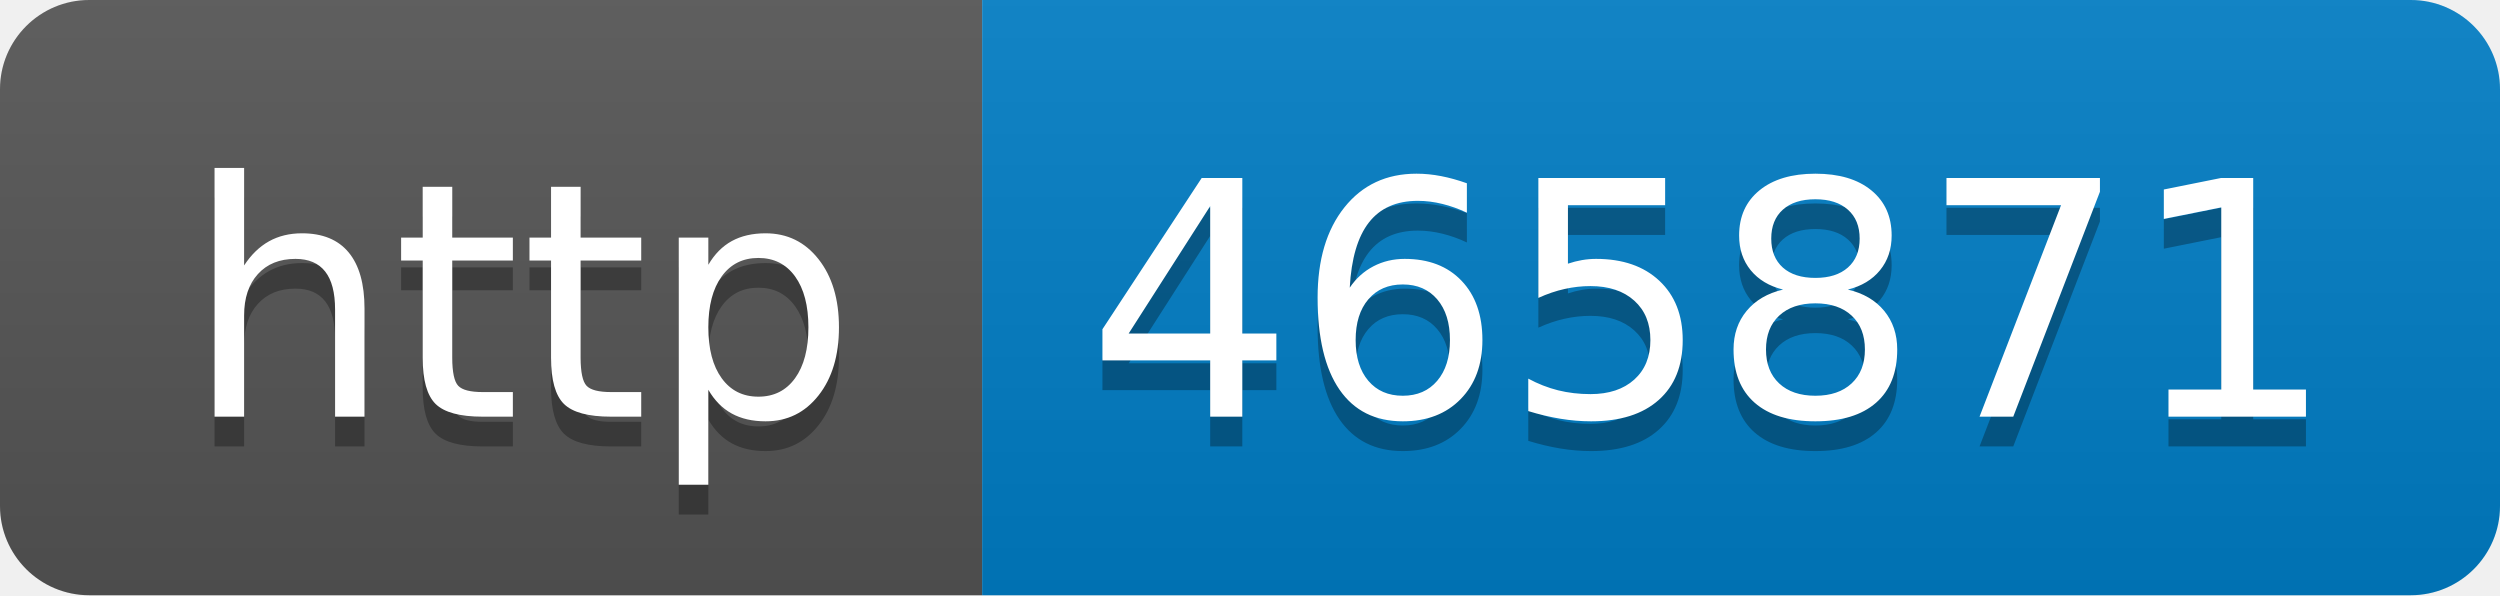
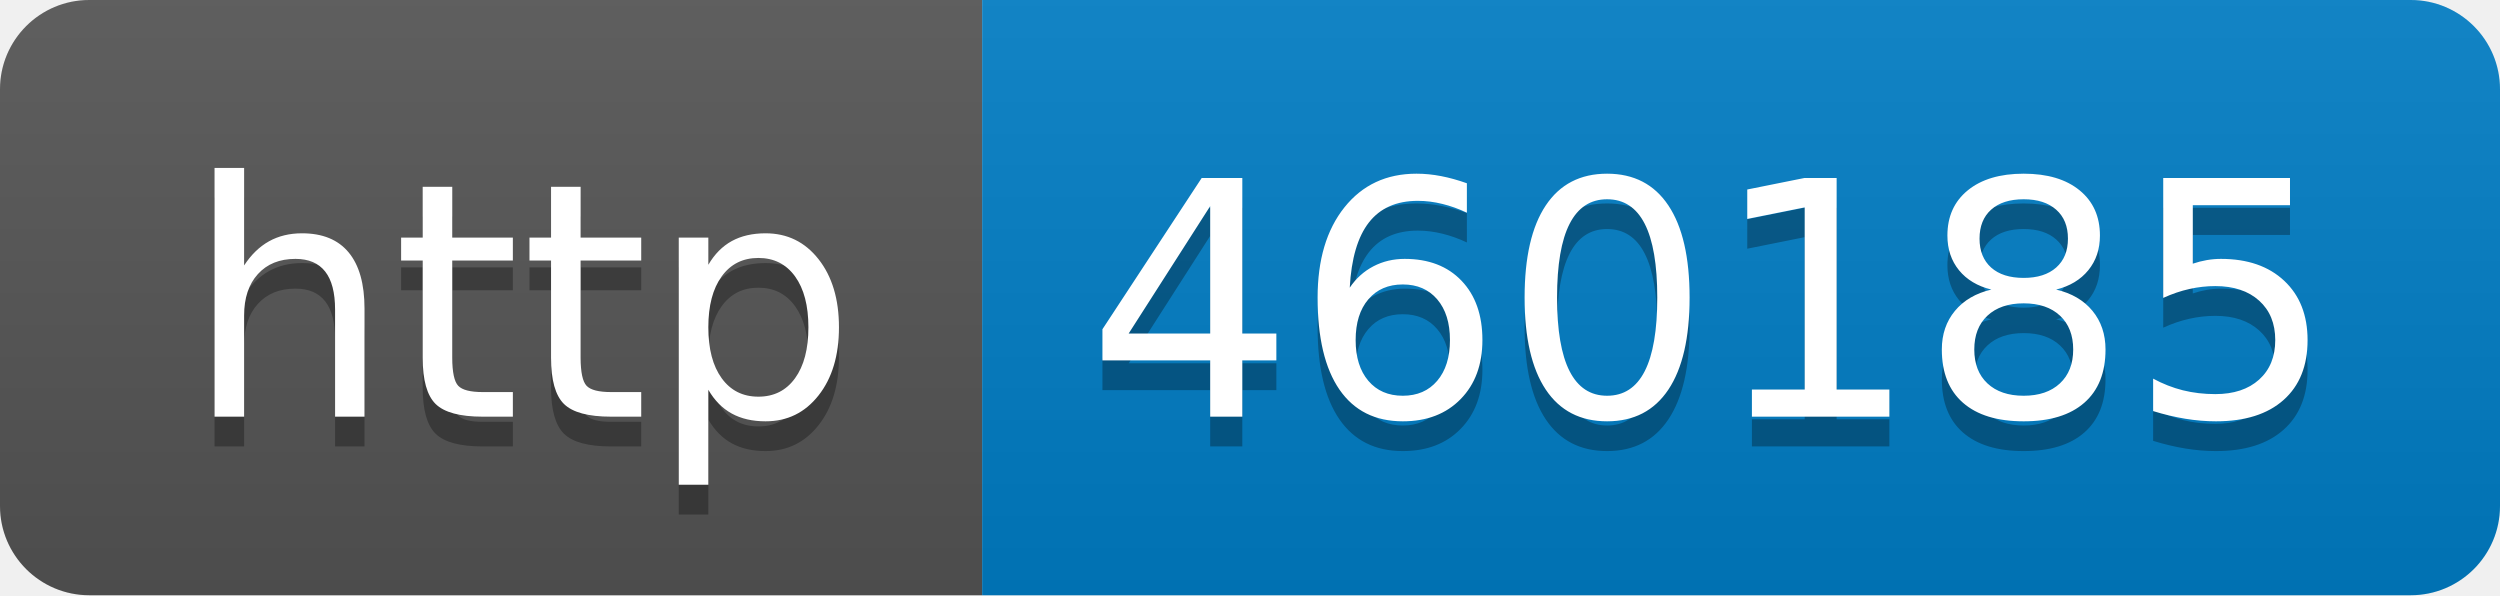
- <svg xmlns="http://www.w3.org/2000/svg" width="84" height="20" role="img" aria-label="http: 465871">
+ <svg xmlns="http://www.w3.org/2000/svg" width="84" height="20" role="img" aria-label="http: 460185">
  <linearGradient id="s" x2="0" y2="100%">
    <stop offset="0" stop-color="#bbb" stop-opacity=".1" />
    <stop offset="1" stop-opacity=".1" />
  </linearGradient>
  <clipPath id="r">
    <rect width="84" height="20" rx="3" fill="#fff" />
  </clipPath>
  <g clip-path="url(#r)">
    <rect width="33" height="20" fill="#555" />
    <rect x="33" width="51" height="20" fill="#007ec6" />
    <rect width="84" height="20" fill="url(#s)" />
  </g>
  <g fill="#fff" text-anchor="middle" font-family="Verdana,Geneva,DejaVu Sans,sans-serif" text-rendering="geometricPrecision" font-size="110">
    <text aria-hidden="true" x="175" y="150" fill="#010101" fill-opacity=".3" transform="scale(.1)" textLength="230">http</text>
    <text x="175" y="140" transform="scale(.1)" fill="#fff" textLength="230">http</text>
-     <text aria-hidden="true" x="575" y="150" fill="#010101" fill-opacity=".3" transform="scale(.1)" textLength="410">465871</text>
-     <text x="575" y="140" transform="scale(.1)" fill="#fff" textLength="410">465871</text>
+     <text aria-hidden="true" x="575" y="150" fill="#010101" fill-opacity=".3" transform="scale(.1)" textLength="410">460185</text>
+     <text x="575" y="140" transform="scale(.1)" fill="#fff" textLength="410">460185</text>
  </g>
</svg>
